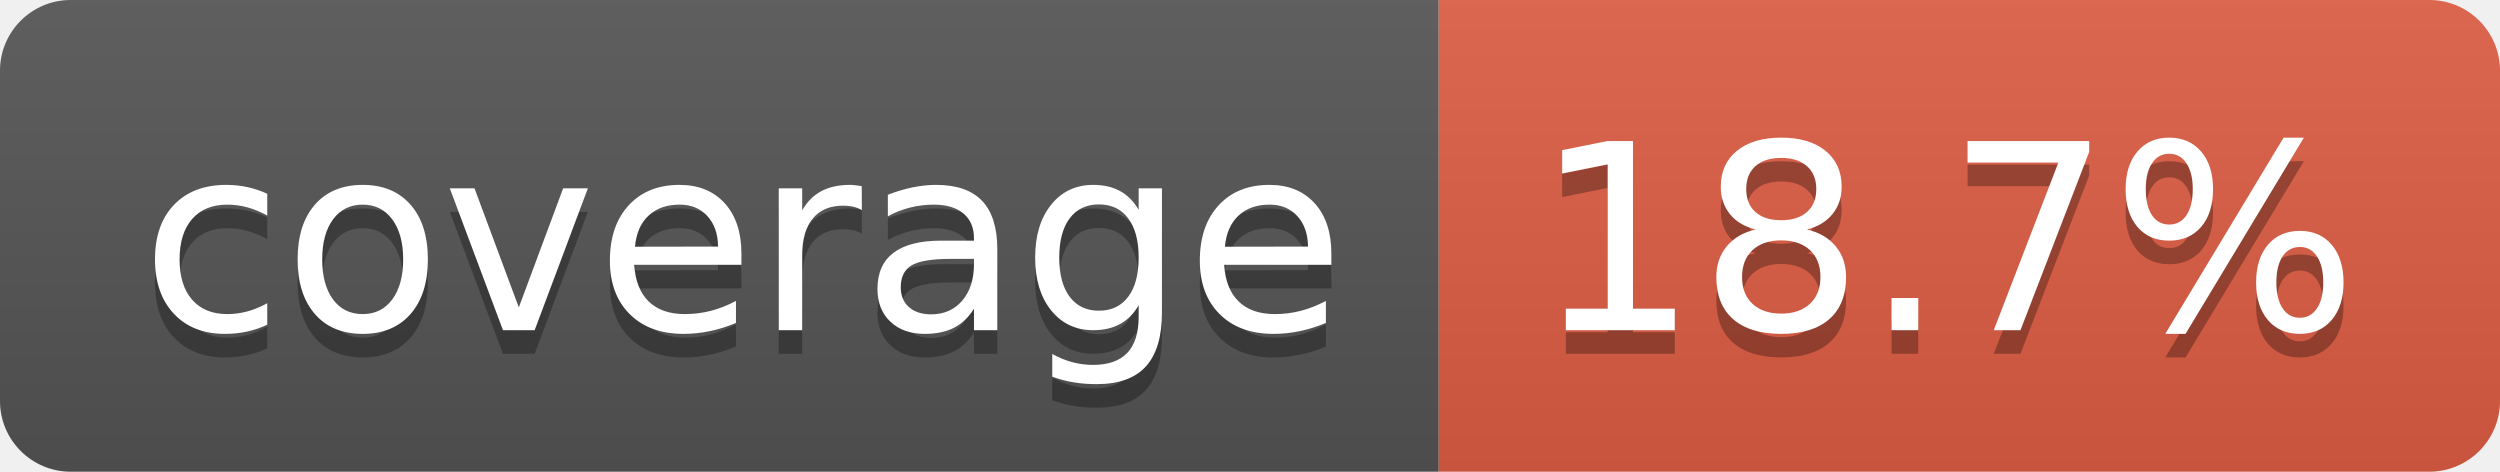
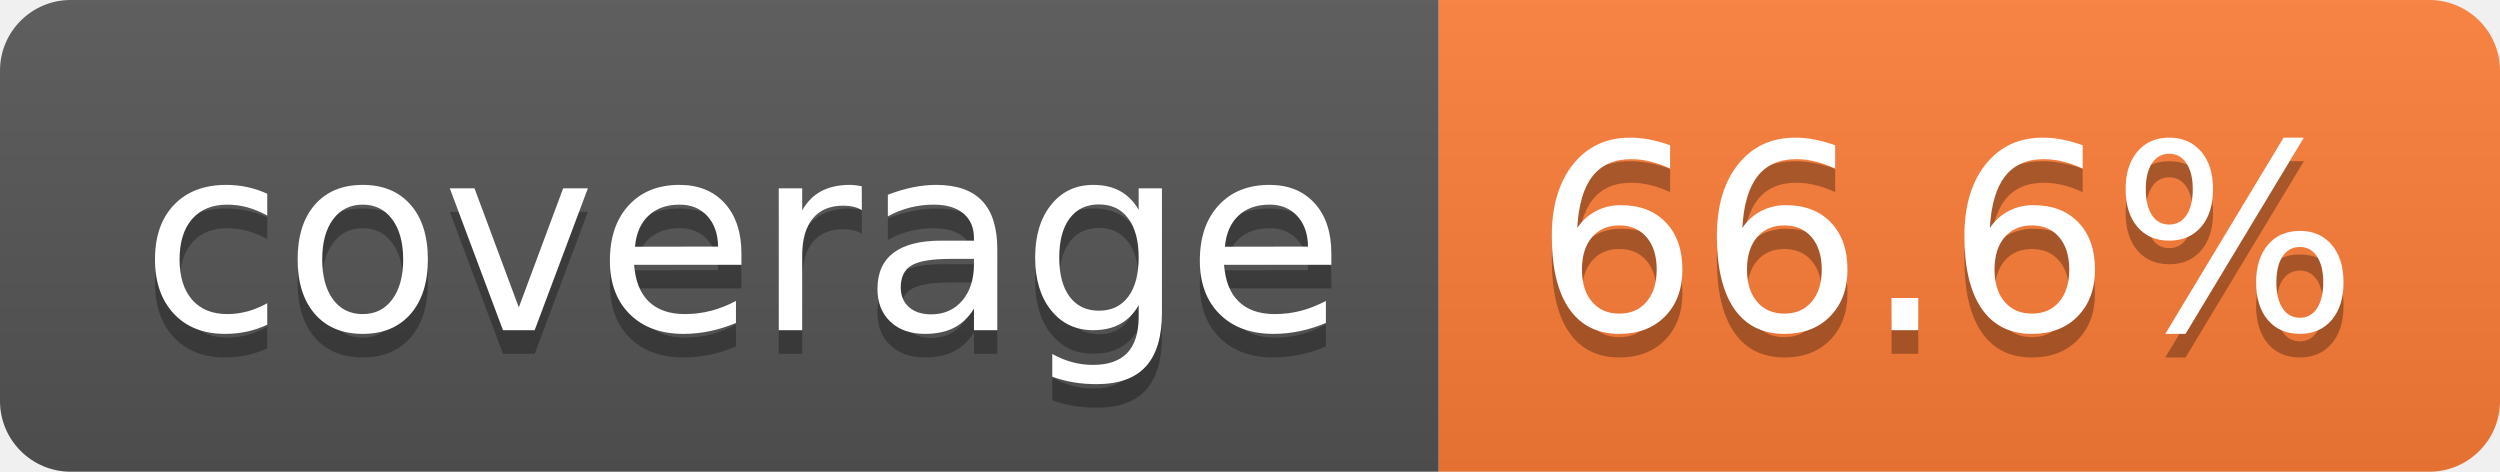
- <svg xmlns="http://www.w3.org/2000/svg" width="106" height="20" role="img" aria-label="coverage: 18.7%">
+ <svg xmlns="http://www.w3.org/2000/svg" width="106" height="20" role="img" aria-label="coverage: 66.6%">
  <linearGradient id="s" x2="0" y2="100%">
    <stop offset="0" stop-color="#bbb" stop-opacity=".1" />
    <stop offset="1" stop-opacity=".1" />
  </linearGradient>
  <clipPath id="r">
    <rect width="106" height="20" rx="3" fill="#fff" />
  </clipPath>
  <g clip-path="url(#r)">
    <rect width="61" height="20" fill="#555" />
-     <rect x="61" width="45" height="20" fill="#e05d44" />
+     <rect x="61" width="45" height="20" fill="#fe7d37" />
    <rect width="106" height="20" fill="url(#s)" />
  </g>
  <g fill="#fff" text-anchor="middle" font-family="Verdana,Geneva,DejaVu Sans,sans-serif" text-rendering="geometricPrecision" font-size="110">
    <text aria-hidden="true" x="315" y="150" fill="#010101" fill-opacity=".3" transform="scale(.1)" textLength="510">coverage</text>
    <text x="315" y="140" transform="scale(.1)" fill="#fff" textLength="510">coverage</text>
-     <text aria-hidden="true" x="825" y="150" fill="#010101" fill-opacity=".3" transform="scale(.1)" textLength="350">18.7%</text>
-     <text x="825" y="140" transform="scale(.1)" fill="#fff" textLength="350">18.7%</text>
+     <text aria-hidden="true" x="825" y="150" fill="#010101" fill-opacity=".3" transform="scale(.1)" textLength="350">66.6%</text>
+     <text x="825" y="140" transform="scale(.1)" fill="#fff" textLength="350">66.6%</text>
  </g>
</svg>
